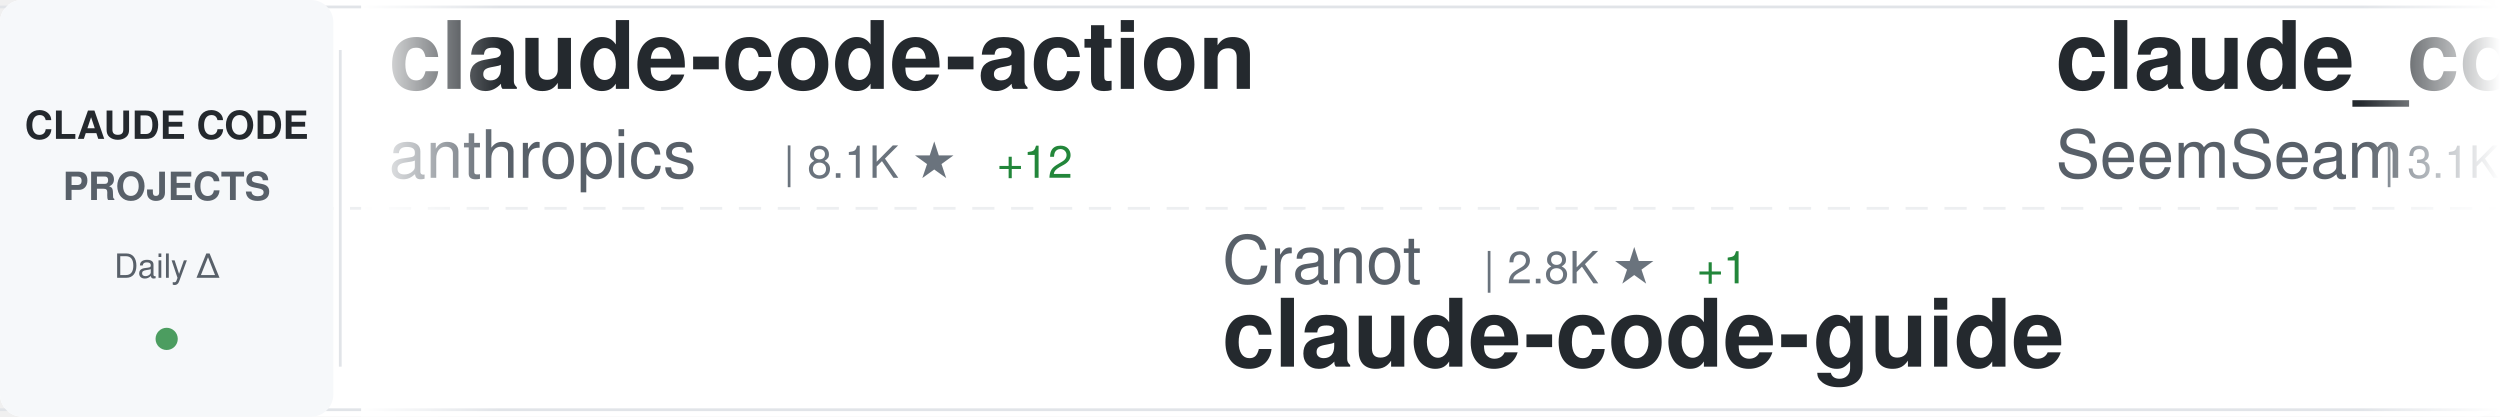
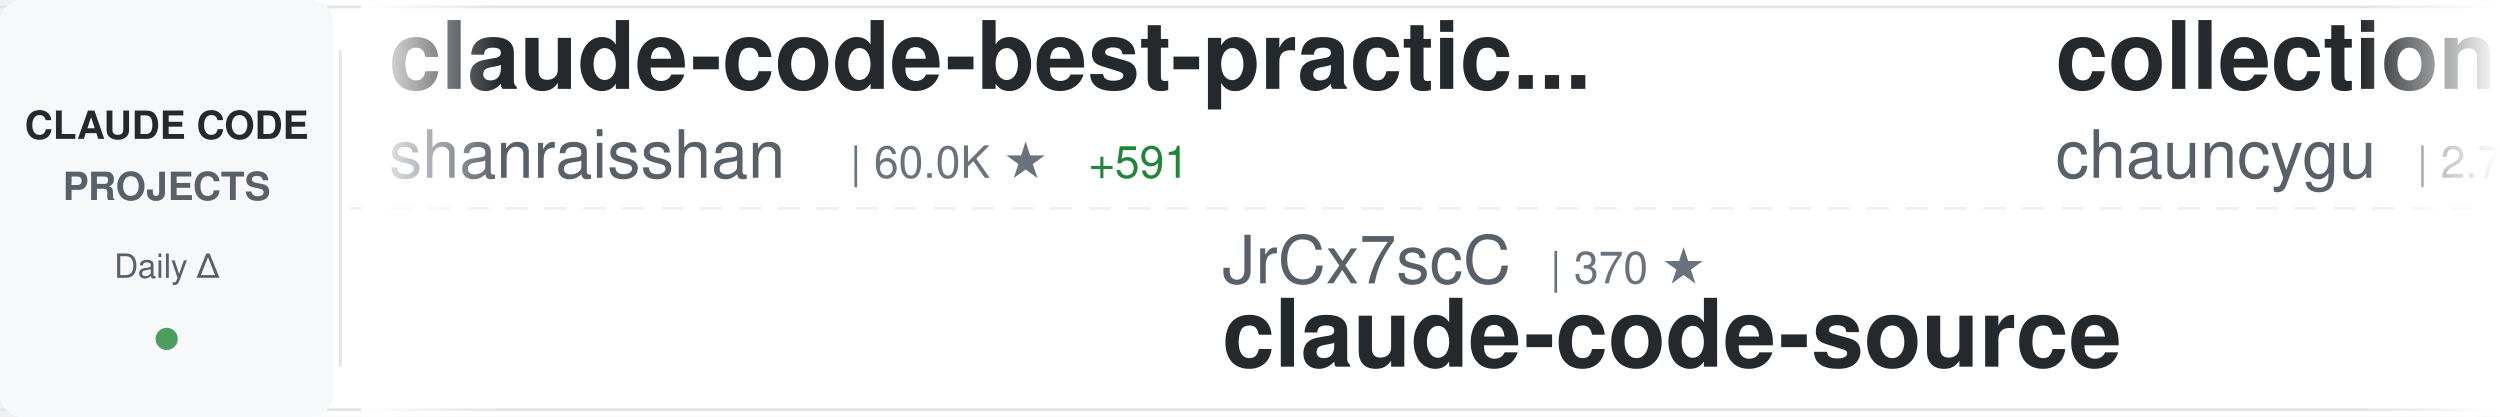
<svg xmlns="http://www.w3.org/2000/svg" width="900" height="150">
  <defs>
    <linearGradient id="awesomeLeftFade" x1="0%" y1="0%" x2="100%" y2="0%">
      <stop offset="0%" style="stop-color:#ffffff;stop-opacity:1" />
      <stop offset="100%" style="stop-color:#ffffff;stop-opacity:0" />
    </linearGradient>
    <linearGradient id="awesomeRightFade" x1="0%" y1="0%" x2="100%" y2="0%">
      <stop offset="0%" style="stop-color:#ffffff;stop-opacity:0" />
      <stop offset="100%" style="stop-color:#ffffff;stop-opacity:1" />
    </linearGradient>
  </defs>
  <rect width="900" height="150" fill="#ffffff" rx="8" />
  <rect x="0" y="2" width="900" height="1" fill="#e1e4e8" />
  <rect x="0" y="147" width="900" height="1" fill="#e1e4e8" />
  <line x1="0" y1="75" x2="900" y2="75" stroke="#e1e4e8" stroke-width="1" stroke-dasharray="8 6" opacity="0.6" />
  <rect x="0" y="0" width="120" height="150" fill="#f6f8fa" rx="8" />
  <text x="60" y="50" font-family="-apple-system, BlinkMacSystemFont, 'Segoe UI', Helvetica, Arial, sans-serif" font-size="14" font-weight="600" fill="#24292e" text-anchor="middle">CLAUDE CODE</text>
  <text x="60" y="72" font-family="-apple-system, BlinkMacSystemFont, 'Segoe UI', Helvetica, Arial, sans-serif" font-size="14" font-weight="600" fill="#586069" text-anchor="middle">PROJECTS</text>
  <text x="60" y="100" font-family="-apple-system, BlinkMacSystemFont, 'Segoe UI', Helvetica, Arial, sans-serif" font-size="12" font-weight="500" fill="#586069" text-anchor="middle">Daily Δ</text>
  <circle cx="60" cy="122" r="4" fill="#22863a" opacity="0.8" />
  <rect x="122" y="18" width="1" height="114" fill="#e1e4e8" />
  <clipPath id="awesomeTickerClip">
    <rect x="130" y="0" width="770" height="150" />
  </clipPath>
  <g clip-path="url(#awesomeTickerClip)">
    <g id="awesomeTickerItems">
      <animateTransform attributeName="transform" attributeType="XML" type="translate" from="0 0" to="-3000 0" dur="54s" repeatCount="indefinite" />
      <g transform="translate(0, 0)">
-         <text x="140" y="32" font-family="-apple-system, BlinkMacSystemFont, 'Segoe UI', Helvetica, Arial, sans-serif" font-size="34" font-weight="600" fill="#24292e">claude-code-action</text>
-         <text x="140" y="64" font-family="-apple-system, BlinkMacSystemFont, 'Segoe UI', Helvetica, Arial, sans-serif" font-size="24" font-weight="400" fill="#586069">anthropics</text>
-         <text x="282" y="64" font-family="-apple-system, BlinkMacSystemFont, 'Segoe UI', Helvetica, Arial, sans-serif" font-size="16" font-weight="500" fill="#6a737d">| 8.1K ★</text>
-         <text x="359" y="64" font-family="-apple-system, BlinkMacSystemFont, 'Segoe UI', Helvetica, Arial, sans-serif" font-size="16" font-weight="500" fill="#22863a"> +12</text>
+         <text x="140" y="32" font-family="-apple-system, BlinkMacSystemFont, 'Segoe UI', Helvetica, Arial, sans-serif" font-size="34" font-weight="600" fill="#24292e">claude-code-best-practic...</text>
+         <text x="140" y="64" font-family="-apple-system, BlinkMacSystemFont, 'Segoe UI', Helvetica, Arial, sans-serif" font-size="24" font-weight="400" fill="#586069">shanraisshan</text>
+         <text x="306" y="64" font-family="-apple-system, BlinkMacSystemFont, 'Segoe UI', Helvetica, Arial, sans-serif" font-size="16" font-weight="500" fill="#6a737d">| 60.0K ★</text>
+         <text x="392" y="64" font-family="-apple-system, BlinkMacSystemFont, 'Segoe UI', Helvetica, Arial, sans-serif" font-size="16" font-weight="500" fill="#22863a"> +591</text>
      </g>
      <g transform="translate(300, 0)">
-         <text x="140" y="102" font-family="-apple-system, BlinkMacSystemFont, 'Segoe UI', Helvetica, Arial, sans-serif" font-size="24" font-weight="400" fill="#586069">Cranot</text>
-         <text x="234" y="102" font-family="-apple-system, BlinkMacSystemFont, 'Segoe UI', Helvetica, Arial, sans-serif" font-size="16" font-weight="500" fill="#6a737d">| 2.8K ★</text>
-         <text x="311" y="102" font-family="-apple-system, BlinkMacSystemFont, 'Segoe UI', Helvetica, Arial, sans-serif" font-size="16" font-weight="500" fill="#22863a"> +1</text>
-         <text x="140" y="132" font-family="-apple-system, BlinkMacSystemFont, 'Segoe UI', Helvetica, Arial, sans-serif" font-size="34" font-weight="600" fill="#24292e">claude-code-guide</text>
+         <text x="140" y="102" font-family="-apple-system, BlinkMacSystemFont, 'Segoe UI', Helvetica, Arial, sans-serif" font-size="24" font-weight="400" fill="#586069">JrCx7scC</text>
+         <text x="258" y="102" font-family="-apple-system, BlinkMacSystemFont, 'Segoe UI', Helvetica, Arial, sans-serif" font-size="16" font-weight="500" fill="#6a737d">| 370 ★</text>
+         <text x="140" y="132" font-family="-apple-system, BlinkMacSystemFont, 'Segoe UI', Helvetica, Arial, sans-serif" font-size="34" font-weight="600" fill="#24292e">claude-code-source</text>
      </g>
      <g transform="translate(600, 0)">
-         <text x="140" y="32" font-family="-apple-system, BlinkMacSystemFont, 'Segoe UI', Helvetica, Arial, sans-serif" font-size="34" font-weight="600" fill="#24292e">claude_codex_bridge</text>
-         <text x="140" y="64" font-family="-apple-system, BlinkMacSystemFont, 'Segoe UI', Helvetica, Arial, sans-serif" font-size="24" font-weight="400" fill="#586069">SeemSeam</text>
-         <text x="258" y="64" font-family="-apple-system, BlinkMacSystemFont, 'Segoe UI', Helvetica, Arial, sans-serif" font-size="16" font-weight="500" fill="#6a737d">| 3.1K ★</text>
-         <text x="335" y="64" font-family="-apple-system, BlinkMacSystemFont, 'Segoe UI', Helvetica, Arial, sans-serif" font-size="16" font-weight="500" fill="#22863a"> +11</text>
+         <text x="140" y="32" font-family="-apple-system, BlinkMacSystemFont, 'Segoe UI', Helvetica, Arial, sans-serif" font-size="34" font-weight="600" fill="#24292e">collection-claude-code-s...</text>
+         <text x="140" y="64" font-family="-apple-system, BlinkMacSystemFont, 'Segoe UI', Helvetica, Arial, sans-serif" font-size="24" font-weight="400" fill="#586069">chauncygu</text>
+         <text x="270" y="64" font-family="-apple-system, BlinkMacSystemFont, 'Segoe UI', Helvetica, Arial, sans-serif" font-size="16" font-weight="500" fill="#6a737d">| 2.7K ★</text>
+         <text x="347" y="64" font-family="-apple-system, BlinkMacSystemFont, 'Segoe UI', Helvetica, Arial, sans-serif" font-size="16" font-weight="500" fill="#22863a"> +4</text>
      </g>
      <g transform="translate(900, 0)">
-         <text x="140" y="102" font-family="-apple-system, BlinkMacSystemFont, 'Segoe UI', Helvetica, Arial, sans-serif" font-size="24" font-weight="400" fill="#586069">KPR111</text>
-         <text x="234" y="102" font-family="-apple-system, BlinkMacSystemFont, 'Segoe UI', Helvetica, Arial, sans-serif" font-size="16" font-weight="500" fill="#6a737d">| 18 ★</text>
-         <text x="140" y="132" font-family="-apple-system, BlinkMacSystemFont, 'Segoe UI', Helvetica, Arial, sans-serif" font-size="34" font-weight="600" fill="#24292e">Claude-Code</text>
+         <text x="140" y="102" font-family="-apple-system, BlinkMacSystemFont, 'Segoe UI', Helvetica, Arial, sans-serif" font-size="24" font-weight="400" fill="#586069">Yeachan-Heo</text>
+         <text x="294" y="102" font-family="-apple-system, BlinkMacSystemFont, 'Segoe UI', Helvetica, Arial, sans-serif" font-size="16" font-weight="500" fill="#6a737d">| 36.9K ★</text>
+         <text x="380" y="102" font-family="-apple-system, BlinkMacSystemFont, 'Segoe UI', Helvetica, Arial, sans-serif" font-size="16" font-weight="500" fill="#22863a"> +74</text>
+         <text x="140" y="132" font-family="-apple-system, BlinkMacSystemFont, 'Segoe UI', Helvetica, Arial, sans-serif" font-size="34" font-weight="600" fill="#24292e">oh-my-claudecode</text>
      </g>
      <g transform="translate(1200, 0)">
-         <text x="140" y="32" font-family="-apple-system, BlinkMacSystemFont, 'Segoe UI', Helvetica, Arial, sans-serif" font-size="34" font-weight="600" fill="#24292e">claude-code-tudou</text>
-         <text x="140" y="64" font-family="-apple-system, BlinkMacSystemFont, 'Segoe UI', Helvetica, Arial, sans-serif" font-size="24" font-weight="400" fill="#586069">AICoderTudou</text>
-         <text x="306" y="64" font-family="-apple-system, BlinkMacSystemFont, 'Segoe UI', Helvetica, Arial, sans-serif" font-size="16" font-weight="500" fill="#6a737d">| 500 ★</text>
+         <text x="140" y="32" font-family="-apple-system, BlinkMacSystemFont, 'Segoe UI', Helvetica, Arial, sans-serif" font-size="34" font-weight="600" fill="#24292e">claude-code-guide</text>
+         <text x="140" y="64" font-family="-apple-system, BlinkMacSystemFont, 'Segoe UI', Helvetica, Arial, sans-serif" font-size="24" font-weight="400" fill="#586069">Cranot</text>
+         <text x="234" y="64" font-family="-apple-system, BlinkMacSystemFont, 'Segoe UI', Helvetica, Arial, sans-serif" font-size="16" font-weight="500" fill="#6a737d">| 2.8K ★</text>
+         <text x="311" y="64" font-family="-apple-system, BlinkMacSystemFont, 'Segoe UI', Helvetica, Arial, sans-serif" font-size="16" font-weight="500" fill="#22863a"> +1</text>
      </g>
      <g transform="translate(1500, 0)">
-         <text x="140" y="102" font-family="-apple-system, BlinkMacSystemFont, 'Segoe UI', Helvetica, Arial, sans-serif" font-size="24" font-weight="400" fill="#586069">jqueryscript</text>
-         <text x="306" y="102" font-family="-apple-system, BlinkMacSystemFont, 'Segoe UI', Helvetica, Arial, sans-serif" font-size="16" font-weight="500" fill="#6a737d">| 440 ★</text>
-         <text x="374" y="102" font-family="-apple-system, BlinkMacSystemFont, 'Segoe UI', Helvetica, Arial, sans-serif" font-size="16" font-weight="500" fill="#22863a"> +1</text>
-         <text x="140" y="132" font-family="-apple-system, BlinkMacSystemFont, 'Segoe UI', Helvetica, Arial, sans-serif" font-size="34" font-weight="600" fill="#24292e">awesome-claude-code</text>
+         <text x="140" y="102" font-family="-apple-system, BlinkMacSystemFont, 'Segoe UI', Helvetica, Arial, sans-serif" font-size="24" font-weight="400" fill="#586069">ponponon</text>
+         <text x="258" y="102" font-family="-apple-system, BlinkMacSystemFont, 'Segoe UI', Helvetica, Arial, sans-serif" font-size="16" font-weight="500" fill="#6a737d">| 2.3K ★</text>
+         <text x="335" y="102" font-family="-apple-system, BlinkMacSystemFont, 'Segoe UI', Helvetica, Arial, sans-serif" font-size="16" font-weight="500" fill="#22863a"> +1</text>
+         <text x="140" y="132" font-family="-apple-system, BlinkMacSystemFont, 'Segoe UI', Helvetica, Arial, sans-serif" font-size="34" font-weight="600" fill="#24292e">claude_code_src</text>
      </g>
      <g transform="translate(1800, 0)">
-         <text x="140" y="32" font-family="-apple-system, BlinkMacSystemFont, 'Segoe UI', Helvetica, Arial, sans-serif" font-size="34" font-weight="600" fill="#24292e">claude-code-proxy</text>
-         <text x="140" y="64" font-family="-apple-system, BlinkMacSystemFont, 'Segoe UI', Helvetica, Arial, sans-serif" font-size="24" font-weight="400" fill="#586069">1rgs</text>
-         <text x="210" y="64" font-family="-apple-system, BlinkMacSystemFont, 'Segoe UI', Helvetica, Arial, sans-serif" font-size="16" font-weight="500" fill="#6a737d">| 3.7K ★</text>
-         <text x="287" y="64" font-family="-apple-system, BlinkMacSystemFont, 'Segoe UI', Helvetica, Arial, sans-serif" font-size="16" font-weight="500" fill="#22863a"> +3</text>
+         <text x="140" y="32" font-family="-apple-system, BlinkMacSystemFont, 'Segoe UI', Helvetica, Arial, sans-serif" font-size="34" font-weight="600" fill="#24292e">claude-code-from-scratch</text>
+         <text x="140" y="64" font-family="-apple-system, BlinkMacSystemFont, 'Segoe UI', Helvetica, Arial, sans-serif" font-size="24" font-weight="400" fill="#586069">Windy3f3f3f3f</text>
+         <text x="318" y="64" font-family="-apple-system, BlinkMacSystemFont, 'Segoe UI', Helvetica, Arial, sans-serif" font-size="16" font-weight="500" fill="#6a737d">| 1.5K ★</text>
+         <text x="395" y="64" font-family="-apple-system, BlinkMacSystemFont, 'Segoe UI', Helvetica, Arial, sans-serif" font-size="16" font-weight="500" fill="#22863a"> +5</text>
      </g>
      <g transform="translate(2100, 0)">
-         <text x="140" y="102" font-family="-apple-system, BlinkMacSystemFont, 'Segoe UI', Helvetica, Arial, sans-serif" font-size="24" font-weight="400" fill="#586069">andrew-kramer-inno</text>
-         <text x="378" y="102" font-family="-apple-system, BlinkMacSystemFont, 'Segoe UI', Helvetica, Arial, sans-serif" font-size="16" font-weight="500" fill="#6a737d">| 589 ★</text>
-         <text x="140" y="132" font-family="-apple-system, BlinkMacSystemFont, 'Segoe UI', Helvetica, Arial, sans-serif" font-size="34" font-weight="600" fill="#24292e">claude-code-source-build</text>
+         <text x="140" y="102" font-family="-apple-system, BlinkMacSystemFont, 'Segoe UI', Helvetica, Arial, sans-serif" font-size="24" font-weight="400" fill="#586069">jeremylongshore</text>
+         <text x="342" y="102" font-family="-apple-system, BlinkMacSystemFont, 'Segoe UI', Helvetica, Arial, sans-serif" font-size="16" font-weight="500" fill="#6a737d">| 2.4K ★</text>
+         <text x="419" y="102" font-family="-apple-system, BlinkMacSystemFont, 'Segoe UI', Helvetica, Arial, sans-serif" font-size="16" font-weight="500" fill="#22863a"> +12</text>
+         <text x="140" y="132" font-family="-apple-system, BlinkMacSystemFont, 'Segoe UI', Helvetica, Arial, sans-serif" font-size="34" font-weight="600" fill="#24292e">claude-code-plugins-plus...</text>
      </g>
      <g transform="translate(2400, 0)">
-         <text x="140" y="32" font-family="-apple-system, BlinkMacSystemFont, 'Segoe UI', Helvetica, Arial, sans-serif" font-size="34" font-weight="600" fill="#24292e">claude-code-hooks-master...</text>
-         <text x="140" y="64" font-family="-apple-system, BlinkMacSystemFont, 'Segoe UI', Helvetica, Arial, sans-serif" font-size="24" font-weight="400" fill="#586069">disler</text>
-         <text x="234" y="64" font-family="-apple-system, BlinkMacSystemFont, 'Segoe UI', Helvetica, Arial, sans-serif" font-size="16" font-weight="500" fill="#6a737d">| 3.8K ★</text>
-         <text x="311" y="64" font-family="-apple-system, BlinkMacSystemFont, 'Segoe UI', Helvetica, Arial, sans-serif" font-size="16" font-weight="500" fill="#22863a"> +2</text>
+         <text x="140" y="32" font-family="-apple-system, BlinkMacSystemFont, 'Segoe UI', Helvetica, Arial, sans-serif" font-size="34" font-weight="600" fill="#24292e">claude-code-my-workflow</text>
+         <text x="140" y="64" font-family="-apple-system, BlinkMacSystemFont, 'Segoe UI', Helvetica, Arial, sans-serif" font-size="24" font-weight="400" fill="#586069">pedrohcgs</text>
+         <text x="270" y="64" font-family="-apple-system, BlinkMacSystemFont, 'Segoe UI', Helvetica, Arial, sans-serif" font-size="16" font-weight="500" fill="#6a737d">| 1.3K ★</text>
+         <text x="347" y="64" font-family="-apple-system, BlinkMacSystemFont, 'Segoe UI', Helvetica, Arial, sans-serif" font-size="16" font-weight="500" fill="#22863a"> +7</text>
      </g>
      <g transform="translate(2700, 0)">
-         <text x="140" y="102" font-family="-apple-system, BlinkMacSystemFont, 'Segoe UI', Helvetica, Arial, sans-serif" font-size="24" font-weight="400" fill="#586069">oboard</text>
-         <text x="234" y="102" font-family="-apple-system, BlinkMacSystemFont, 'Segoe UI', Helvetica, Arial, sans-serif" font-size="16" font-weight="500" fill="#6a737d">| 3.2K ★</text>
-         <text x="311" y="102" font-family="-apple-system, BlinkMacSystemFont, 'Segoe UI', Helvetica, Arial, sans-serif" font-size="16" font-weight="500" fill="#22863a"> +2</text>
-         <text x="140" y="132" font-family="-apple-system, BlinkMacSystemFont, 'Segoe UI', Helvetica, Arial, sans-serif" font-size="34" font-weight="600" fill="#24292e">claude-code-rev</text>
+         <text x="140" y="102" font-family="-apple-system, BlinkMacSystemFont, 'Segoe UI', Helvetica, Arial, sans-serif" font-size="24" font-weight="400" fill="#586069">rohitg00</text>
+         <text x="258" y="102" font-family="-apple-system, BlinkMacSystemFont, 'Segoe UI', Helvetica, Arial, sans-serif" font-size="16" font-weight="500" fill="#6a737d">| 2.2K ★</text>
+         <text x="335" y="102" font-family="-apple-system, BlinkMacSystemFont, 'Segoe UI', Helvetica, Arial, sans-serif" font-size="16" font-weight="500" fill="#22863a"> +11</text>
+         <text x="140" y="132" font-family="-apple-system, BlinkMacSystemFont, 'Segoe UI', Helvetica, Arial, sans-serif" font-size="34" font-weight="600" fill="#24292e">awesome-claude-code-tool...</text>
      </g>
      <g transform="translate(3000, 0)">
-         <text x="140" y="32" font-family="-apple-system, BlinkMacSystemFont, 'Segoe UI', Helvetica, Arial, sans-serif" font-size="34" font-weight="600" fill="#24292e">claude-code-action</text>
-         <text x="140" y="64" font-family="-apple-system, BlinkMacSystemFont, 'Segoe UI', Helvetica, Arial, sans-serif" font-size="24" font-weight="400" fill="#586069">anthropics</text>
-         <text x="282" y="64" font-family="-apple-system, BlinkMacSystemFont, 'Segoe UI', Helvetica, Arial, sans-serif" font-size="16" font-weight="500" fill="#6a737d">| 8.1K ★</text>
-         <text x="359" y="64" font-family="-apple-system, BlinkMacSystemFont, 'Segoe UI', Helvetica, Arial, sans-serif" font-size="16" font-weight="500" fill="#22863a"> +12</text>
+         <text x="140" y="32" font-family="-apple-system, BlinkMacSystemFont, 'Segoe UI', Helvetica, Arial, sans-serif" font-size="34" font-weight="600" fill="#24292e">claude-code-best-practic...</text>
+         <text x="140" y="64" font-family="-apple-system, BlinkMacSystemFont, 'Segoe UI', Helvetica, Arial, sans-serif" font-size="24" font-weight="400" fill="#586069">shanraisshan</text>
+         <text x="306" y="64" font-family="-apple-system, BlinkMacSystemFont, 'Segoe UI', Helvetica, Arial, sans-serif" font-size="16" font-weight="500" fill="#6a737d">| 60.0K ★</text>
+         <text x="392" y="64" font-family="-apple-system, BlinkMacSystemFont, 'Segoe UI', Helvetica, Arial, sans-serif" font-size="16" font-weight="500" fill="#22863a"> +591</text>
      </g>
      <g transform="translate(3300, 0)">
-         <text x="140" y="102" font-family="-apple-system, BlinkMacSystemFont, 'Segoe UI', Helvetica, Arial, sans-serif" font-size="24" font-weight="400" fill="#586069">Cranot</text>
-         <text x="234" y="102" font-family="-apple-system, BlinkMacSystemFont, 'Segoe UI', Helvetica, Arial, sans-serif" font-size="16" font-weight="500" fill="#6a737d">| 2.8K ★</text>
-         <text x="311" y="102" font-family="-apple-system, BlinkMacSystemFont, 'Segoe UI', Helvetica, Arial, sans-serif" font-size="16" font-weight="500" fill="#22863a"> +1</text>
-         <text x="140" y="132" font-family="-apple-system, BlinkMacSystemFont, 'Segoe UI', Helvetica, Arial, sans-serif" font-size="34" font-weight="600" fill="#24292e">claude-code-guide</text>
+         <text x="140" y="102" font-family="-apple-system, BlinkMacSystemFont, 'Segoe UI', Helvetica, Arial, sans-serif" font-size="24" font-weight="400" fill="#586069">JrCx7scC</text>
+         <text x="258" y="102" font-family="-apple-system, BlinkMacSystemFont, 'Segoe UI', Helvetica, Arial, sans-serif" font-size="16" font-weight="500" fill="#6a737d">| 370 ★</text>
+         <text x="140" y="132" font-family="-apple-system, BlinkMacSystemFont, 'Segoe UI', Helvetica, Arial, sans-serif" font-size="34" font-weight="600" fill="#24292e">claude-code-source</text>
      </g>
      <g transform="translate(3600, 0)">
-         <text x="140" y="32" font-family="-apple-system, BlinkMacSystemFont, 'Segoe UI', Helvetica, Arial, sans-serif" font-size="34" font-weight="600" fill="#24292e">claude_codex_bridge</text>
-         <text x="140" y="64" font-family="-apple-system, BlinkMacSystemFont, 'Segoe UI', Helvetica, Arial, sans-serif" font-size="24" font-weight="400" fill="#586069">SeemSeam</text>
-         <text x="258" y="64" font-family="-apple-system, BlinkMacSystemFont, 'Segoe UI', Helvetica, Arial, sans-serif" font-size="16" font-weight="500" fill="#6a737d">| 3.1K ★</text>
-         <text x="335" y="64" font-family="-apple-system, BlinkMacSystemFont, 'Segoe UI', Helvetica, Arial, sans-serif" font-size="16" font-weight="500" fill="#22863a"> +11</text>
+         <text x="140" y="32" font-family="-apple-system, BlinkMacSystemFont, 'Segoe UI', Helvetica, Arial, sans-serif" font-size="34" font-weight="600" fill="#24292e">collection-claude-code-s...</text>
+         <text x="140" y="64" font-family="-apple-system, BlinkMacSystemFont, 'Segoe UI', Helvetica, Arial, sans-serif" font-size="24" font-weight="400" fill="#586069">chauncygu</text>
+         <text x="270" y="64" font-family="-apple-system, BlinkMacSystemFont, 'Segoe UI', Helvetica, Arial, sans-serif" font-size="16" font-weight="500" fill="#6a737d">| 2.7K ★</text>
+         <text x="347" y="64" font-family="-apple-system, BlinkMacSystemFont, 'Segoe UI', Helvetica, Arial, sans-serif" font-size="16" font-weight="500" fill="#22863a"> +4</text>
      </g>
      <g transform="translate(3900, 0)">
-         <text x="140" y="102" font-family="-apple-system, BlinkMacSystemFont, 'Segoe UI', Helvetica, Arial, sans-serif" font-size="24" font-weight="400" fill="#586069">KPR111</text>
-         <text x="234" y="102" font-family="-apple-system, BlinkMacSystemFont, 'Segoe UI', Helvetica, Arial, sans-serif" font-size="16" font-weight="500" fill="#6a737d">| 18 ★</text>
-         <text x="140" y="132" font-family="-apple-system, BlinkMacSystemFont, 'Segoe UI', Helvetica, Arial, sans-serif" font-size="34" font-weight="600" fill="#24292e">Claude-Code</text>
+         <text x="140" y="102" font-family="-apple-system, BlinkMacSystemFont, 'Segoe UI', Helvetica, Arial, sans-serif" font-size="24" font-weight="400" fill="#586069">Yeachan-Heo</text>
+         <text x="294" y="102" font-family="-apple-system, BlinkMacSystemFont, 'Segoe UI', Helvetica, Arial, sans-serif" font-size="16" font-weight="500" fill="#6a737d">| 36.9K ★</text>
+         <text x="380" y="102" font-family="-apple-system, BlinkMacSystemFont, 'Segoe UI', Helvetica, Arial, sans-serif" font-size="16" font-weight="500" fill="#22863a"> +74</text>
+         <text x="140" y="132" font-family="-apple-system, BlinkMacSystemFont, 'Segoe UI', Helvetica, Arial, sans-serif" font-size="34" font-weight="600" fill="#24292e">oh-my-claudecode</text>
      </g>
    </g>
  </g>
  <rect x="130" y="0" width="50" height="150" fill="url(#awesomeLeftFade)" />
  <rect x="850" y="0" width="50" height="150" fill="url(#awesomeRightFade)" />
</svg>
